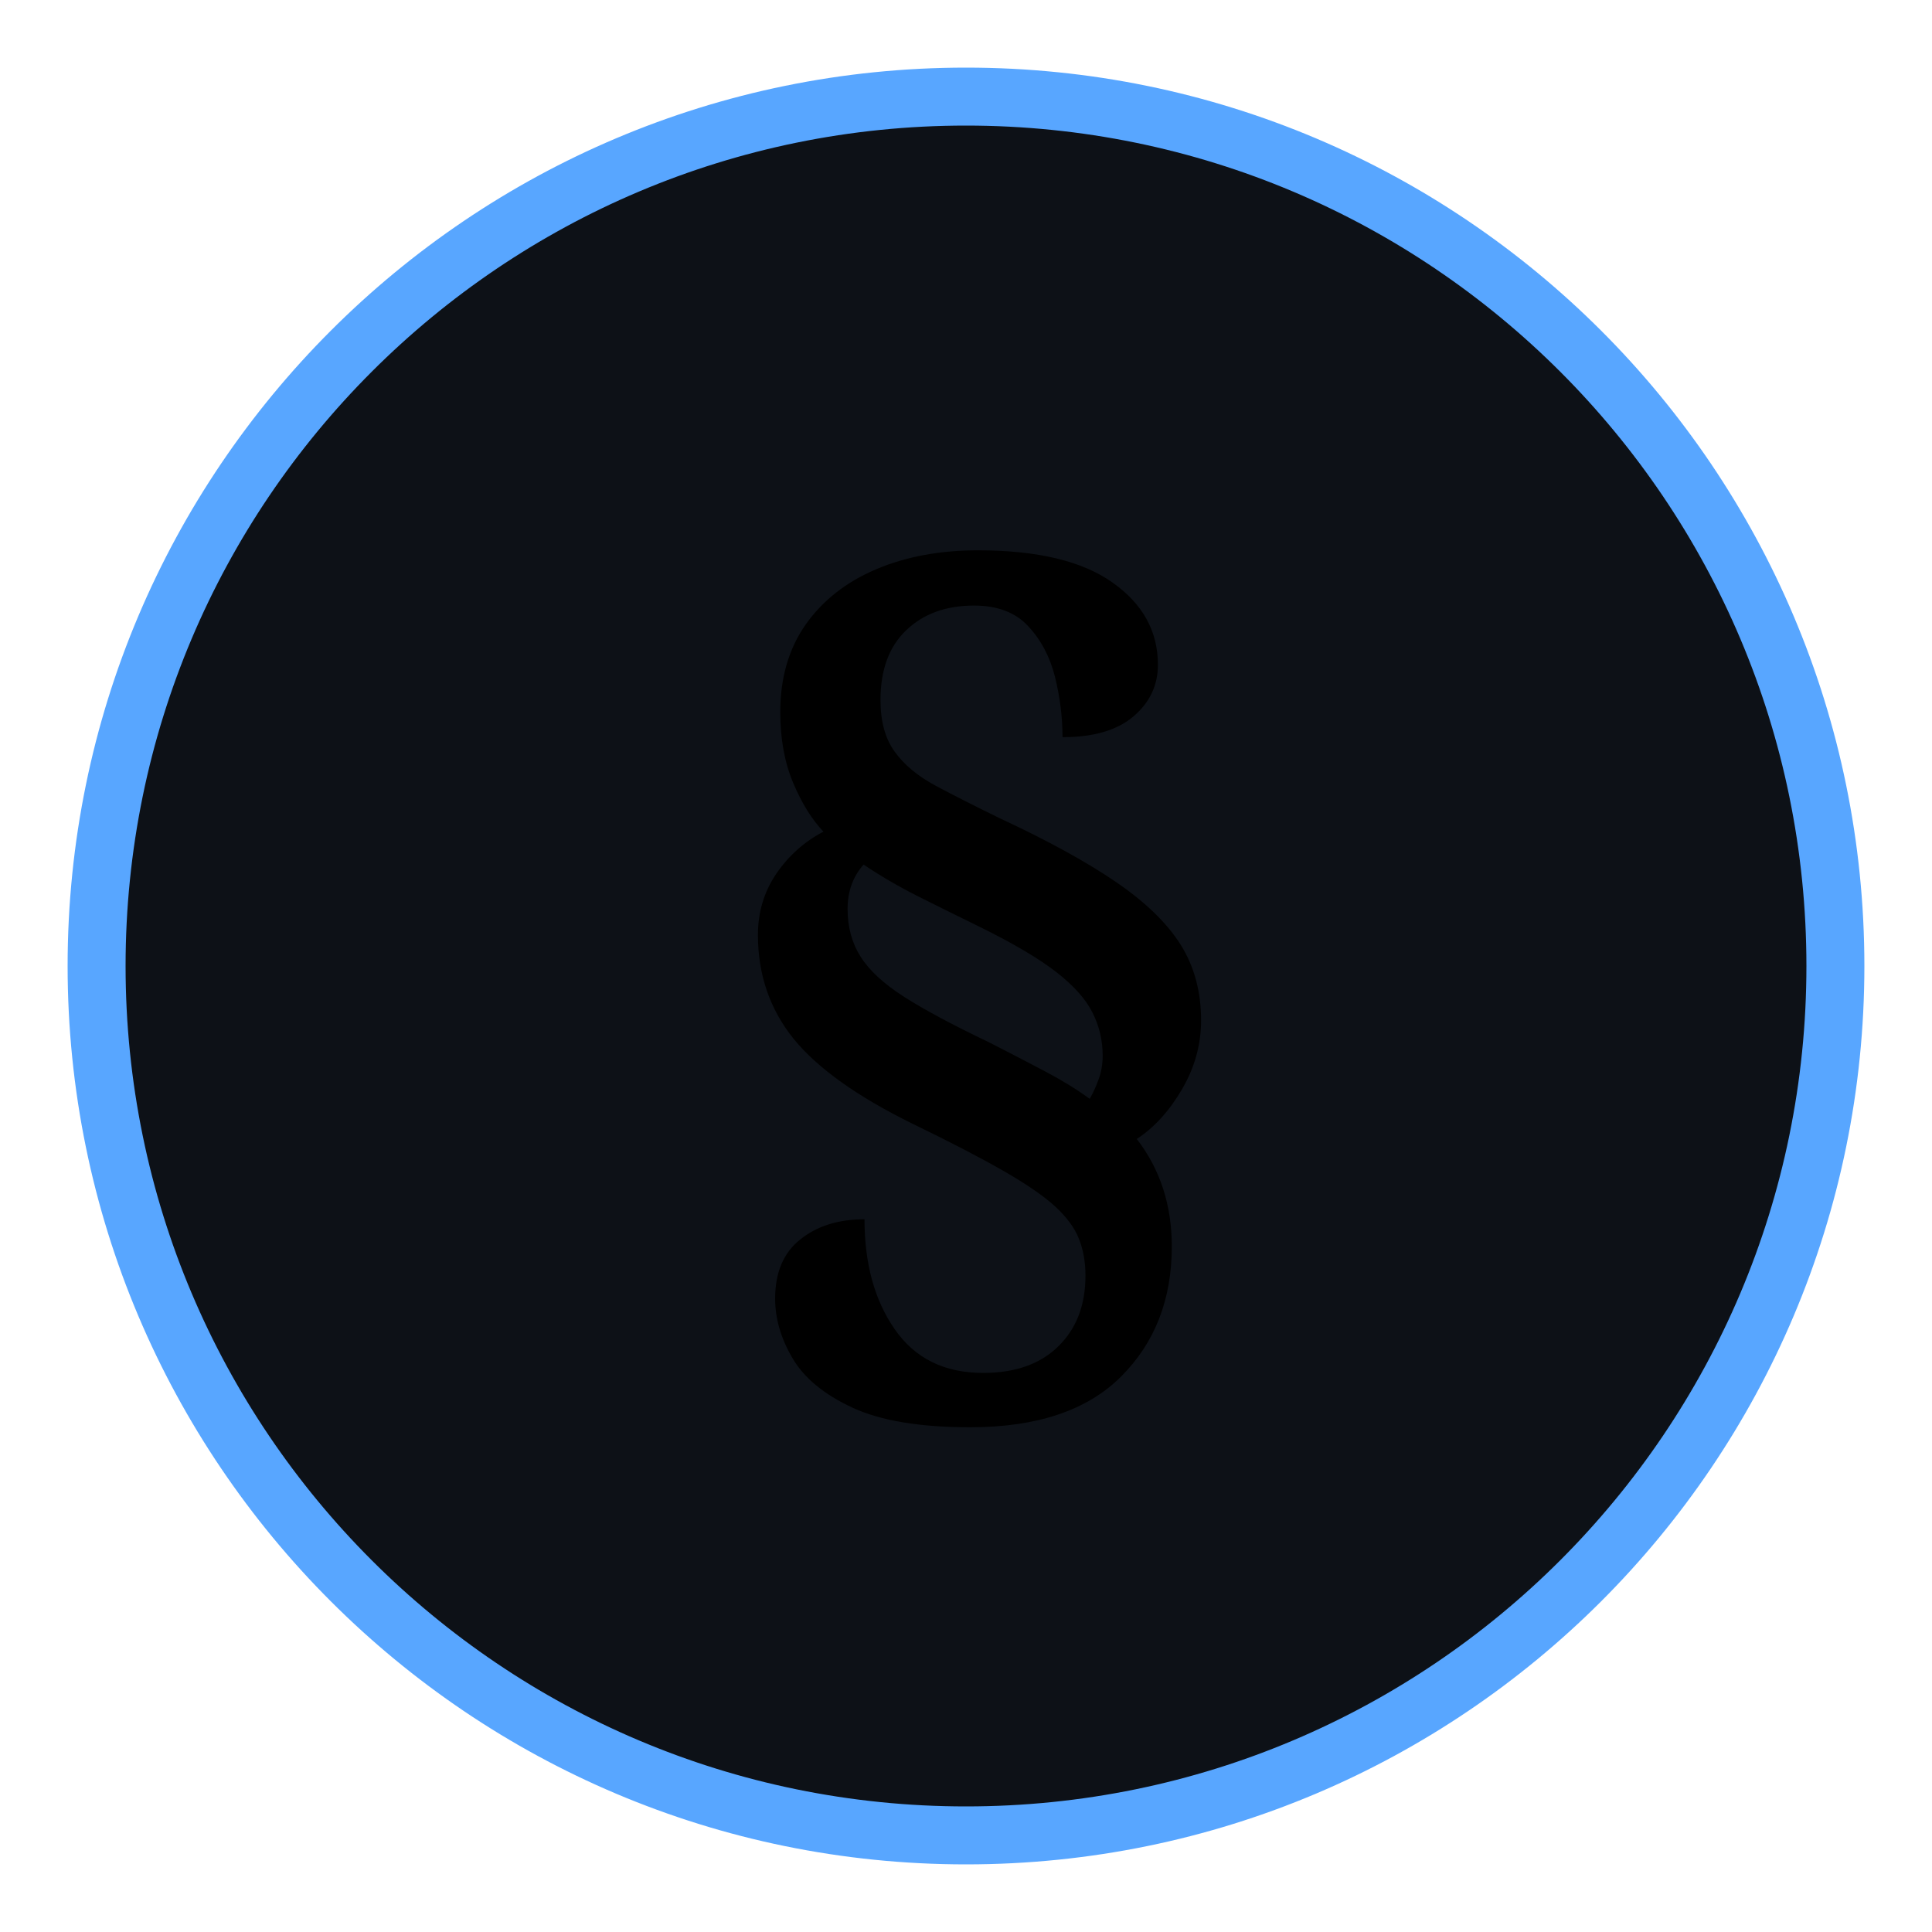
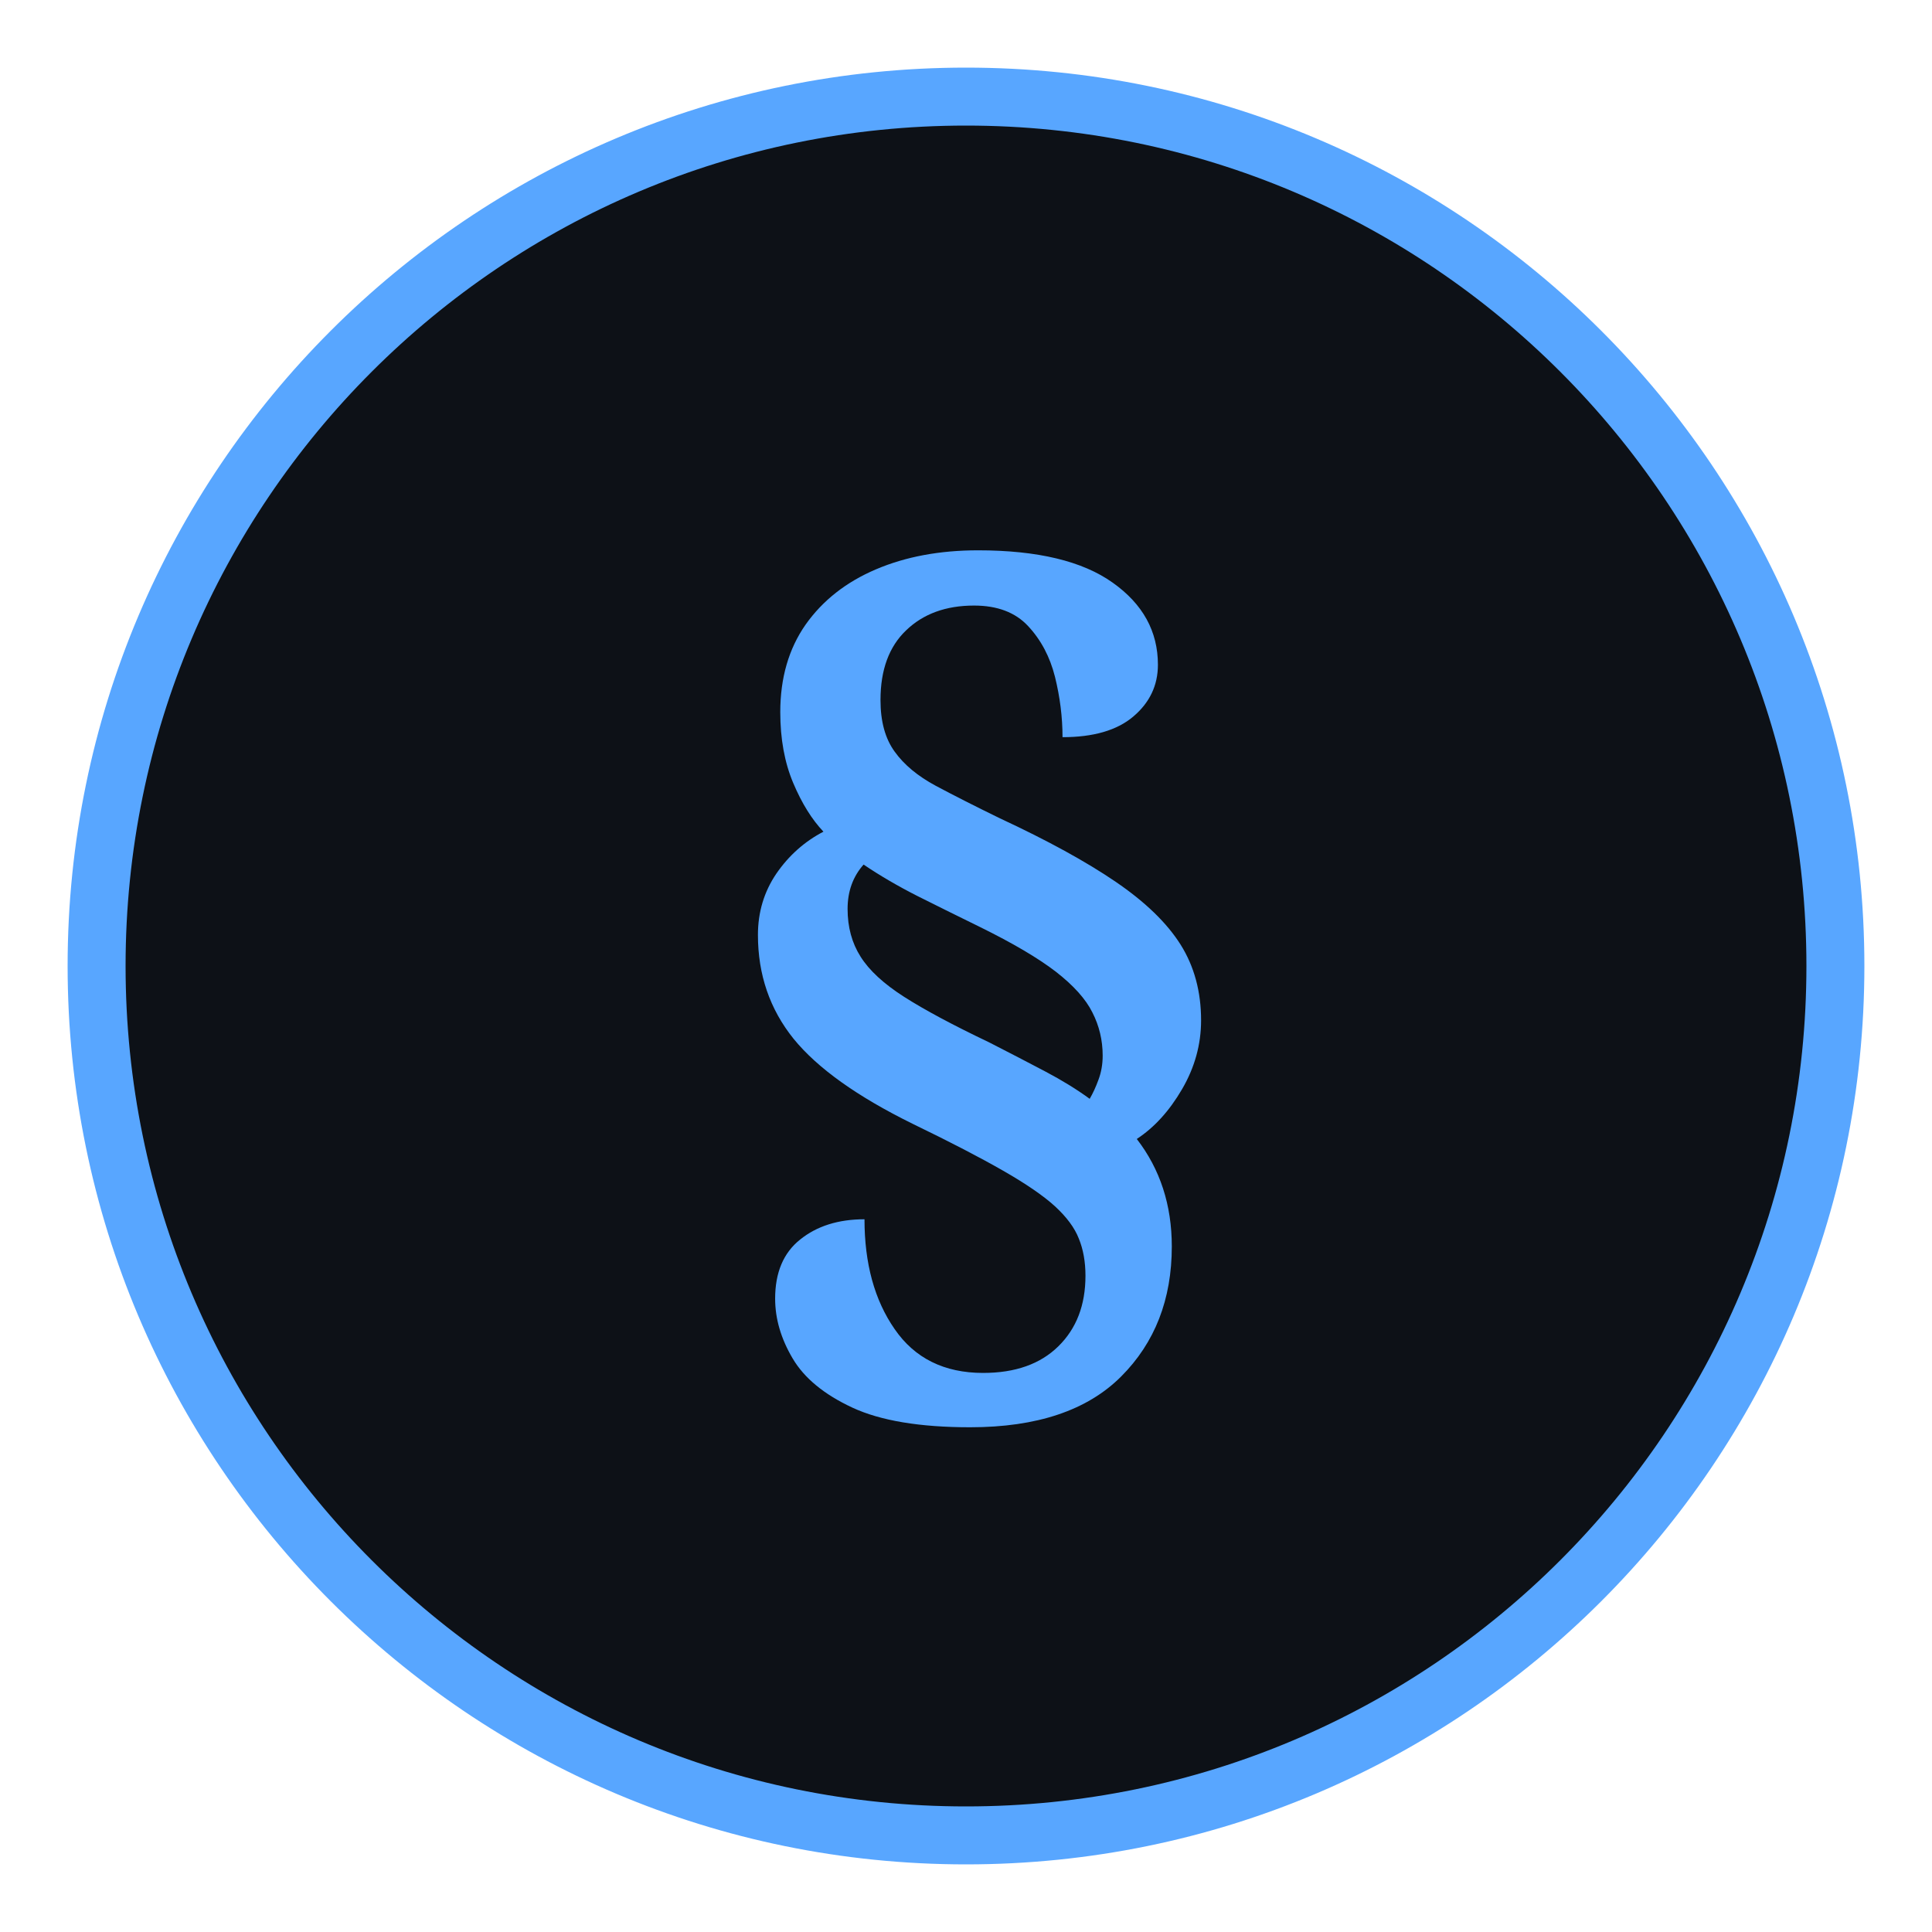
<svg xmlns="http://www.w3.org/2000/svg" viewBox="0 0 100 100">
  <circle cx="50" cy="50" r="45" fill="#0d1117" stroke="#58a6ff" stroke-width="3" />
-   <text x="50" y="68" text-anchor="middle" font-family="Georgia,serif" font-size="52" font-weight="bold" fill=":a6ff">§</text>
+   <text x="50" y="68" text-anchor="middle" font-family="Georgia,serif" font-size="52" font-weight="bold" fill="#58a6ff">§</text>
</svg>
